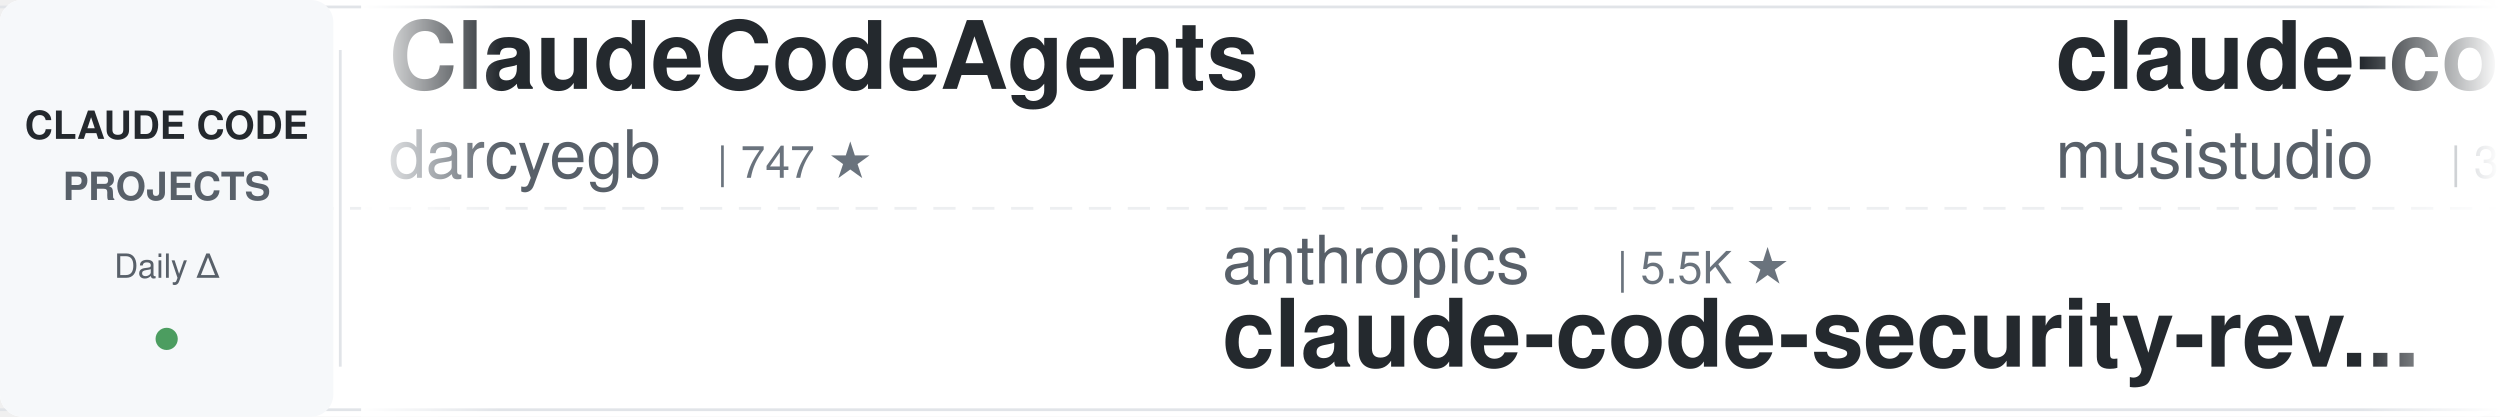
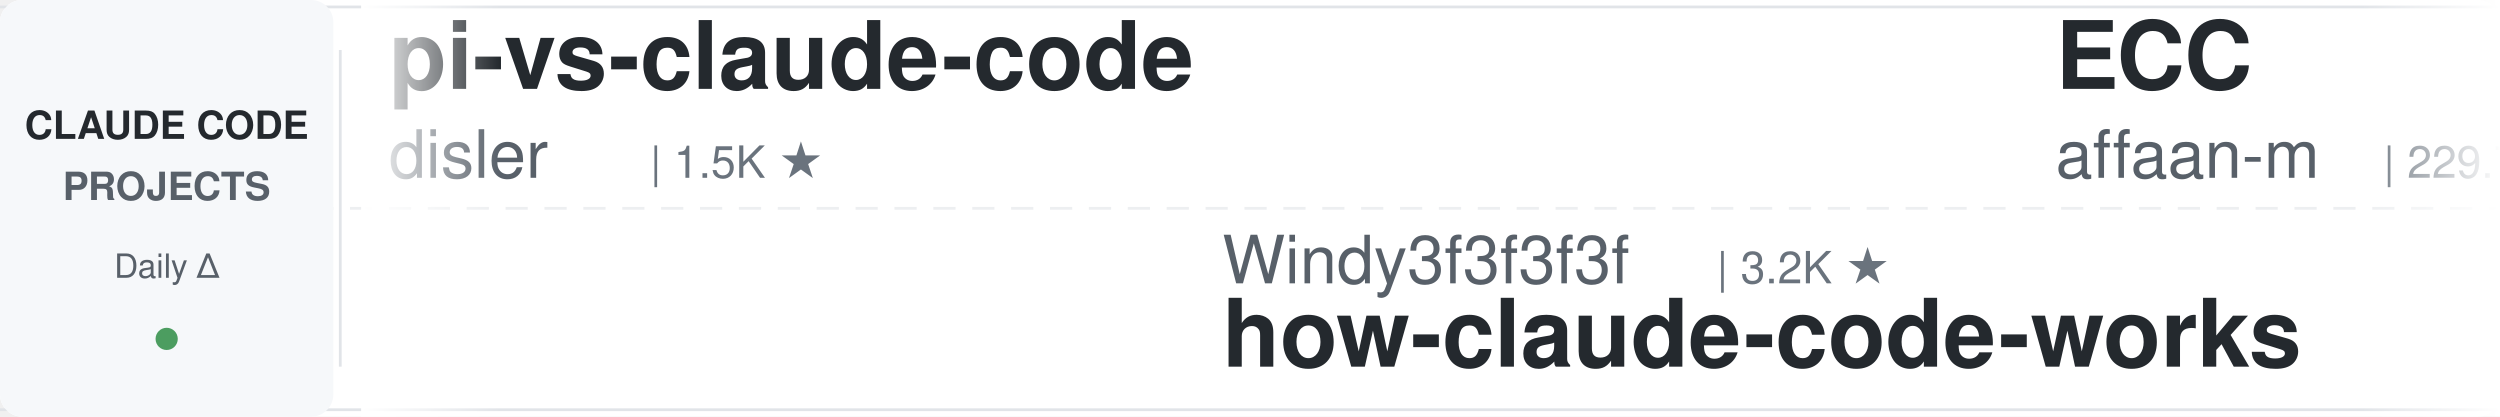
<svg xmlns="http://www.w3.org/2000/svg" width="900" height="150">
  <defs>
    <linearGradient id="leftFade" x1="0%" y1="0%" x2="100%" y2="0%">
      <stop offset="0%" style="stop-color:#ffffff;stop-opacity:1" />
      <stop offset="100%" style="stop-color:#ffffff;stop-opacity:0" />
    </linearGradient>
    <linearGradient id="rightFade" x1="0%" y1="0%" x2="100%" y2="0%">
      <stop offset="0%" style="stop-color:#ffffff;stop-opacity:0" />
      <stop offset="100%" style="stop-color:#ffffff;stop-opacity:1" />
    </linearGradient>
  </defs>
  <rect width="900" height="150" fill="#ffffff" rx="8" />
  <rect x="0" y="2" width="900" height="1" fill="#e1e4e8" />
  <rect x="0" y="147" width="900" height="1" fill="#e1e4e8" />
  <line x1="0" y1="75" x2="900" y2="75" stroke="#e1e4e8" stroke-width="1" stroke-dasharray="8 6" opacity="0.6" />
  <rect x="0" y="0" width="120" height="150" fill="#f6f8fa" rx="8" />
  <text x="60" y="50" font-family="-apple-system, BlinkMacSystemFont, 'Segoe UI', Helvetica, Arial, sans-serif" font-size="14" font-weight="600" fill="#24292e" text-anchor="middle">CLAUDE CODE</text>
  <text x="60" y="72" font-family="-apple-system, BlinkMacSystemFont, 'Segoe UI', Helvetica, Arial, sans-serif" font-size="14" font-weight="600" fill="#586069" text-anchor="middle">PROJECTS</text>
  <text x="60" y="100" font-family="-apple-system, BlinkMacSystemFont, 'Segoe UI', Helvetica, Arial, sans-serif" font-size="12" font-weight="500" fill="#586069" text-anchor="middle">Daily Δ</text>
  <circle cx="60" cy="122" r="4" fill="#22863a" opacity="0.8" />
  <rect x="122" y="18" width="1" height="114" fill="#e1e4e8" />
  <clipPath id="tickerClip">
    <rect x="130" y="0" width="770" height="150" />
  </clipPath>
  <g clip-path="url(#tickerClip)">
    <g id="tickerItems">
      <animateTransform attributeName="transform" attributeType="XML" type="translate" from="0 0" to="-3000 0" dur="54s" repeatCount="indefinite" />
      <g transform="translate(0, 0)">
-         <text x="140" y="32" font-family="-apple-system, BlinkMacSystemFont, 'Segoe UI', Helvetica, Arial, sans-serif" font-size="34" font-weight="600" fill="#24292e">ClaudeCodeAgents</text>
-         <text x="140" y="64" font-family="-apple-system, BlinkMacSystemFont, 'Segoe UI', Helvetica, Arial, sans-serif" font-size="24" font-weight="400" fill="#586069">darcyegb</text>
-         <text x="258" y="64" font-family="-apple-system, BlinkMacSystemFont, 'Segoe UI', Helvetica, Arial, sans-serif" font-size="16" font-weight="500" fill="#6a737d">| 747 ★</text>
+         <text x="140" y="32" font-family="-apple-system, BlinkMacSystemFont, 'Segoe UI', Helvetica, Arial, sans-serif" font-size="34" font-weight="600" fill="#24292e">pi-vs-claude-code</text>
+         <text x="140" y="64" font-family="-apple-system, BlinkMacSystemFont, 'Segoe UI', Helvetica, Arial, sans-serif" font-size="24" font-weight="400" fill="#586069">disler</text>
+         <text x="234" y="64" font-family="-apple-system, BlinkMacSystemFont, 'Segoe UI', Helvetica, Arial, sans-serif" font-size="16" font-weight="500" fill="#6a737d">| 1.5K ★</text>
      </g>
      <g transform="translate(300, 0)">
-         <text x="140" y="102" font-family="-apple-system, BlinkMacSystemFont, 'Segoe UI', Helvetica, Arial, sans-serif" font-size="24" font-weight="400" fill="#586069">anthropics</text>
-         <text x="282" y="102" font-family="-apple-system, BlinkMacSystemFont, 'Segoe UI', Helvetica, Arial, sans-serif" font-size="16" font-weight="500" fill="#6a737d">| 5.5K ★</text>
-         <text x="140" y="132" font-family="-apple-system, BlinkMacSystemFont, 'Segoe UI', Helvetica, Arial, sans-serif" font-size="34" font-weight="600" fill="#24292e">claude-code-security-rev...</text>
+         <text x="140" y="102" font-family="-apple-system, BlinkMacSystemFont, 'Segoe UI', Helvetica, Arial, sans-serif" font-size="24" font-weight="400" fill="#586069">Windy3f3f3f3f</text>
+         <text x="318" y="102" font-family="-apple-system, BlinkMacSystemFont, 'Segoe UI', Helvetica, Arial, sans-serif" font-size="16" font-weight="500" fill="#6a737d">| 3.2K ★</text>
+         <text x="140" y="132" font-family="-apple-system, BlinkMacSystemFont, 'Segoe UI', Helvetica, Arial, sans-serif" font-size="34" font-weight="600" fill="#24292e">how-claude-code-works</text>
      </g>
      <g transform="translate(600, 0)">
-         <text x="140" y="32" font-family="-apple-system, BlinkMacSystemFont, 'Segoe UI', Helvetica, Arial, sans-serif" font-size="34" font-weight="600" fill="#24292e">claude-code-router</text>
-         <text x="140" y="64" font-family="-apple-system, BlinkMacSystemFont, 'Segoe UI', Helvetica, Arial, sans-serif" font-size="24" font-weight="400" fill="#586069">musistudio</text>
-         <text x="282" y="64" font-family="-apple-system, BlinkMacSystemFont, 'Segoe UI', Helvetica, Arial, sans-serif" font-size="16" font-weight="500" fill="#6a737d">| 35.8K ★</text>
+         <text x="140" y="32" font-family="-apple-system, BlinkMacSystemFont, 'Segoe UI', Helvetica, Arial, sans-serif" font-size="34" font-weight="600" fill="#24292e">ECC</text>
+         <text x="140" y="64" font-family="-apple-system, BlinkMacSystemFont, 'Segoe UI', Helvetica, Arial, sans-serif" font-size="24" font-weight="400" fill="#586069">affaan-m</text>
+         <text x="258" y="64" font-family="-apple-system, BlinkMacSystemFont, 'Segoe UI', Helvetica, Arial, sans-serif" font-size="16" font-weight="500" fill="#6a737d">| 229.7K ★</text>
      </g>
      <g transform="translate(900, 0)">
-         <text x="140" y="102" font-family="-apple-system, BlinkMacSystemFont, 'Segoe UI', Helvetica, Arial, sans-serif" font-size="24" font-weight="400" fill="#586069">affaan-m</text>
-         <text x="258" y="102" font-family="-apple-system, BlinkMacSystemFont, 'Segoe UI', Helvetica, Arial, sans-serif" font-size="16" font-weight="500" fill="#6a737d">| 229.7K ★</text>
-         <text x="140" y="132" font-family="-apple-system, BlinkMacSystemFont, 'Segoe UI', Helvetica, Arial, sans-serif" font-size="34" font-weight="600" fill="#24292e">ECC</text>
+         <text x="140" y="102" font-family="-apple-system, BlinkMacSystemFont, 'Segoe UI', Helvetica, Arial, sans-serif" font-size="24" font-weight="400" fill="#586069">edmund-io</text>
+         <text x="270" y="102" font-family="-apple-system, BlinkMacSystemFont, 'Segoe UI', Helvetica, Arial, sans-serif" font-size="16" font-weight="500" fill="#6a737d">| 1.5K ★</text>
+         <text x="140" y="132" font-family="-apple-system, BlinkMacSystemFont, 'Segoe UI', Helvetica, Arial, sans-serif" font-size="34" font-weight="600" fill="#24292e">edmunds-claude-code</text>
      </g>
      <g transform="translate(1200, 0)">
-         <text x="140" y="32" font-family="-apple-system, BlinkMacSystemFont, 'Segoe UI', Helvetica, Arial, sans-serif" font-size="34" font-weight="600" fill="#24292e">claude-code-source</text>
-         <text x="140" y="64" font-family="-apple-system, BlinkMacSystemFont, 'Segoe UI', Helvetica, Arial, sans-serif" font-size="24" font-weight="400" fill="#586069">hangsman</text>
-         <text x="258" y="64" font-family="-apple-system, BlinkMacSystemFont, 'Segoe UI', Helvetica, Arial, sans-serif" font-size="16" font-weight="500" fill="#6a737d">| 787 ★</text>
+         <text x="140" y="32" font-family="-apple-system, BlinkMacSystemFont, 'Segoe UI', Helvetica, Arial, sans-serif" font-size="34" font-weight="600" fill="#24292e">claude-code-harness</text>
+         <text x="140" y="64" font-family="-apple-system, BlinkMacSystemFont, 'Segoe UI', Helvetica, Arial, sans-serif" font-size="24" font-weight="400" fill="#586069">Chachamaru127</text>
+         <text x="318" y="64" font-family="-apple-system, BlinkMacSystemFont, 'Segoe UI', Helvetica, Arial, sans-serif" font-size="16" font-weight="500" fill="#6a737d">| 3.0K ★</text>
      </g>
      <g transform="translate(1500, 0)">
-         <text x="140" y="102" font-family="-apple-system, BlinkMacSystemFont, 'Segoe UI', Helvetica, Arial, sans-serif" font-size="24" font-weight="400" fill="#586069">luyao618</text>
-         <text x="258" y="102" font-family="-apple-system, BlinkMacSystemFont, 'Segoe UI', Helvetica, Arial, sans-serif" font-size="16" font-weight="500" fill="#6a737d">| 1.6K ★</text>
-         <text x="140" y="132" font-family="-apple-system, BlinkMacSystemFont, 'Segoe UI', Helvetica, Arial, sans-serif" font-size="34" font-weight="600" fill="#24292e">Claude-Code-Source-Study</text>
+         <text x="140" y="102" font-family="-apple-system, BlinkMacSystemFont, 'Segoe UI', Helvetica, Arial, sans-serif" font-size="24" font-weight="400" fill="#586069">musistudio</text>
+         <text x="282" y="102" font-family="-apple-system, BlinkMacSystemFont, 'Segoe UI', Helvetica, Arial, sans-serif" font-size="16" font-weight="500" fill="#6a737d">| 35.8K ★</text>
+         <text x="140" y="132" font-family="-apple-system, BlinkMacSystemFont, 'Segoe UI', Helvetica, Arial, sans-serif" font-size="34" font-weight="600" fill="#24292e">claude-code-router</text>
      </g>
      <g transform="translate(1800, 0)">
-         <text x="140" y="32" font-family="-apple-system, BlinkMacSystemFont, 'Segoe UI', Helvetica, Arial, sans-serif" font-size="34" font-weight="600" fill="#24292e">claude-code-source</text>
-         <text x="140" y="64" font-family="-apple-system, BlinkMacSystemFont, 'Segoe UI', Helvetica, Arial, sans-serif" font-size="24" font-weight="400" fill="#586069">AprilNEA</text>
-         <text x="258" y="64" font-family="-apple-system, BlinkMacSystemFont, 'Segoe UI', Helvetica, Arial, sans-serif" font-size="16" font-weight="500" fill="#6a737d">| 391 ★</text>
+         <text x="140" y="32" font-family="-apple-system, BlinkMacSystemFont, 'Segoe UI', Helvetica, Arial, sans-serif" font-size="34" font-weight="600" fill="#24292e">ralph-claude-code</text>
+         <text x="140" y="64" font-family="-apple-system, BlinkMacSystemFont, 'Segoe UI', Helvetica, Arial, sans-serif" font-size="24" font-weight="400" fill="#586069">frankbria</text>
+         <text x="270" y="64" font-family="-apple-system, BlinkMacSystemFont, 'Segoe UI', Helvetica, Arial, sans-serif" font-size="16" font-weight="500" fill="#6a737d">| 9.5K ★</text>
      </g>
      <g transform="translate(2100, 0)">
-         <text x="140" y="102" font-family="-apple-system, BlinkMacSystemFont, 'Segoe UI', Helvetica, Arial, sans-serif" font-size="24" font-weight="400" fill="#586069">Maciek-roboblog</text>
-         <text x="342" y="102" font-family="-apple-system, BlinkMacSystemFont, 'Segoe UI', Helvetica, Arial, sans-serif" font-size="16" font-weight="500" fill="#6a737d">| 8.4K ★</text>
-         <text x="140" y="132" font-family="-apple-system, BlinkMacSystemFont, 'Segoe UI', Helvetica, Arial, sans-serif" font-size="34" font-weight="600" fill="#24292e">Claude-Code-Usage-Monito...</text>
+         <text x="140" y="102" font-family="-apple-system, BlinkMacSystemFont, 'Segoe UI', Helvetica, Arial, sans-serif" font-size="24" font-weight="400" fill="#586069">https-deeplearning-ai</text>
+         <text x="414" y="102" font-family="-apple-system, BlinkMacSystemFont, 'Segoe UI', Helvetica, Arial, sans-serif" font-size="16" font-weight="500" fill="#6a737d">| 533 ★</text>
+         <text x="140" y="132" font-family="-apple-system, BlinkMacSystemFont, 'Segoe UI', Helvetica, Arial, sans-serif" font-size="34" font-weight="600" fill="#24292e">sc-claude-code-files</text>
      </g>
      <g transform="translate(2400, 0)">
-         <text x="140" y="32" font-family="-apple-system, BlinkMacSystemFont, 'Segoe UI', Helvetica, Arial, sans-serif" font-size="34" font-weight="600" fill="#24292e">everything-claude-code-z...</text>
-         <text x="140" y="64" font-family="-apple-system, BlinkMacSystemFont, 'Segoe UI', Helvetica, Arial, sans-serif" font-size="24" font-weight="400" fill="#586069">xu-xiang</text>
-         <text x="258" y="64" font-family="-apple-system, BlinkMacSystemFont, 'Segoe UI', Helvetica, Arial, sans-serif" font-size="16" font-weight="500" fill="#6a737d">| 1.7K ★</text>
+         <text x="140" y="32" font-family="-apple-system, BlinkMacSystemFont, 'Segoe UI', Helvetica, Arial, sans-serif" font-size="34" font-weight="600" fill="#24292e">claude-code-telegram</text>
+         <text x="140" y="64" font-family="-apple-system, BlinkMacSystemFont, 'Segoe UI', Helvetica, Arial, sans-serif" font-size="24" font-weight="400" fill="#586069">RichardAtCT</text>
+         <text x="294" y="64" font-family="-apple-system, BlinkMacSystemFont, 'Segoe UI', Helvetica, Arial, sans-serif" font-size="16" font-weight="500" fill="#6a737d">| 2.7K ★</text>
      </g>
      <g transform="translate(2700, 0)">
-         <text x="140" y="102" font-family="-apple-system, BlinkMacSystemFont, 'Segoe UI', Helvetica, Arial, sans-serif" font-size="24" font-weight="400" fill="#586069">VILA-Lab</text>
-         <text x="258" y="102" font-family="-apple-system, BlinkMacSystemFont, 'Segoe UI', Helvetica, Arial, sans-serif" font-size="16" font-weight="500" fill="#6a737d">| 1.9K ★</text>
-         <text x="140" y="132" font-family="-apple-system, BlinkMacSystemFont, 'Segoe UI', Helvetica, Arial, sans-serif" font-size="34" font-weight="600" fill="#24292e">Dive-into-Claude-Code</text>
+         <text x="140" y="102" font-family="-apple-system, BlinkMacSystemFont, 'Segoe UI', Helvetica, Arial, sans-serif" font-size="24" font-weight="400" fill="#586069">xu-xiang</text>
+         <text x="258" y="102" font-family="-apple-system, BlinkMacSystemFont, 'Segoe UI', Helvetica, Arial, sans-serif" font-size="16" font-weight="500" fill="#6a737d">| 1.7K ★</text>
+         <text x="140" y="132" font-family="-apple-system, BlinkMacSystemFont, 'Segoe UI', Helvetica, Arial, sans-serif" font-size="34" font-weight="600" fill="#24292e">everything-claude-code-z...</text>
      </g>
      <g transform="translate(3000, 0)">
-         <text x="140" y="32" font-family="-apple-system, BlinkMacSystemFont, 'Segoe UI', Helvetica, Arial, sans-serif" font-size="34" font-weight="600" fill="#24292e">ClaudeCodeAgents</text>
-         <text x="140" y="64" font-family="-apple-system, BlinkMacSystemFont, 'Segoe UI', Helvetica, Arial, sans-serif" font-size="24" font-weight="400" fill="#586069">darcyegb</text>
-         <text x="258" y="64" font-family="-apple-system, BlinkMacSystemFont, 'Segoe UI', Helvetica, Arial, sans-serif" font-size="16" font-weight="500" fill="#6a737d">| 747 ★</text>
+         <text x="140" y="32" font-family="-apple-system, BlinkMacSystemFont, 'Segoe UI', Helvetica, Arial, sans-serif" font-size="34" font-weight="600" fill="#24292e">pi-vs-claude-code</text>
+         <text x="140" y="64" font-family="-apple-system, BlinkMacSystemFont, 'Segoe UI', Helvetica, Arial, sans-serif" font-size="24" font-weight="400" fill="#586069">disler</text>
+         <text x="234" y="64" font-family="-apple-system, BlinkMacSystemFont, 'Segoe UI', Helvetica, Arial, sans-serif" font-size="16" font-weight="500" fill="#6a737d">| 1.5K ★</text>
      </g>
      <g transform="translate(3300, 0)">
-         <text x="140" y="102" font-family="-apple-system, BlinkMacSystemFont, 'Segoe UI', Helvetica, Arial, sans-serif" font-size="24" font-weight="400" fill="#586069">anthropics</text>
-         <text x="282" y="102" font-family="-apple-system, BlinkMacSystemFont, 'Segoe UI', Helvetica, Arial, sans-serif" font-size="16" font-weight="500" fill="#6a737d">| 5.5K ★</text>
-         <text x="140" y="132" font-family="-apple-system, BlinkMacSystemFont, 'Segoe UI', Helvetica, Arial, sans-serif" font-size="34" font-weight="600" fill="#24292e">claude-code-security-rev...</text>
+         <text x="140" y="102" font-family="-apple-system, BlinkMacSystemFont, 'Segoe UI', Helvetica, Arial, sans-serif" font-size="24" font-weight="400" fill="#586069">Windy3f3f3f3f</text>
+         <text x="318" y="102" font-family="-apple-system, BlinkMacSystemFont, 'Segoe UI', Helvetica, Arial, sans-serif" font-size="16" font-weight="500" fill="#6a737d">| 3.2K ★</text>
+         <text x="140" y="132" font-family="-apple-system, BlinkMacSystemFont, 'Segoe UI', Helvetica, Arial, sans-serif" font-size="34" font-weight="600" fill="#24292e">how-claude-code-works</text>
      </g>
      <g transform="translate(3600, 0)">
-         <text x="140" y="32" font-family="-apple-system, BlinkMacSystemFont, 'Segoe UI', Helvetica, Arial, sans-serif" font-size="34" font-weight="600" fill="#24292e">claude-code-router</text>
-         <text x="140" y="64" font-family="-apple-system, BlinkMacSystemFont, 'Segoe UI', Helvetica, Arial, sans-serif" font-size="24" font-weight="400" fill="#586069">musistudio</text>
-         <text x="282" y="64" font-family="-apple-system, BlinkMacSystemFont, 'Segoe UI', Helvetica, Arial, sans-serif" font-size="16" font-weight="500" fill="#6a737d">| 35.8K ★</text>
+         <text x="140" y="32" font-family="-apple-system, BlinkMacSystemFont, 'Segoe UI', Helvetica, Arial, sans-serif" font-size="34" font-weight="600" fill="#24292e">ECC</text>
+         <text x="140" y="64" font-family="-apple-system, BlinkMacSystemFont, 'Segoe UI', Helvetica, Arial, sans-serif" font-size="24" font-weight="400" fill="#586069">affaan-m</text>
+         <text x="258" y="64" font-family="-apple-system, BlinkMacSystemFont, 'Segoe UI', Helvetica, Arial, sans-serif" font-size="16" font-weight="500" fill="#6a737d">| 229.7K ★</text>
      </g>
      <g transform="translate(3900, 0)">
-         <text x="140" y="102" font-family="-apple-system, BlinkMacSystemFont, 'Segoe UI', Helvetica, Arial, sans-serif" font-size="24" font-weight="400" fill="#586069">affaan-m</text>
-         <text x="258" y="102" font-family="-apple-system, BlinkMacSystemFont, 'Segoe UI', Helvetica, Arial, sans-serif" font-size="16" font-weight="500" fill="#6a737d">| 229.7K ★</text>
-         <text x="140" y="132" font-family="-apple-system, BlinkMacSystemFont, 'Segoe UI', Helvetica, Arial, sans-serif" font-size="34" font-weight="600" fill="#24292e">ECC</text>
+         <text x="140" y="102" font-family="-apple-system, BlinkMacSystemFont, 'Segoe UI', Helvetica, Arial, sans-serif" font-size="24" font-weight="400" fill="#586069">edmund-io</text>
+         <text x="270" y="102" font-family="-apple-system, BlinkMacSystemFont, 'Segoe UI', Helvetica, Arial, sans-serif" font-size="16" font-weight="500" fill="#6a737d">| 1.5K ★</text>
+         <text x="140" y="132" font-family="-apple-system, BlinkMacSystemFont, 'Segoe UI', Helvetica, Arial, sans-serif" font-size="34" font-weight="600" fill="#24292e">edmunds-claude-code</text>
      </g>
    </g>
  </g>
  <rect x="130" y="0" width="50" height="150" fill="url(#leftFade)" />
  <rect x="850" y="0" width="50" height="150" fill="url(#rightFade)" />
</svg>
